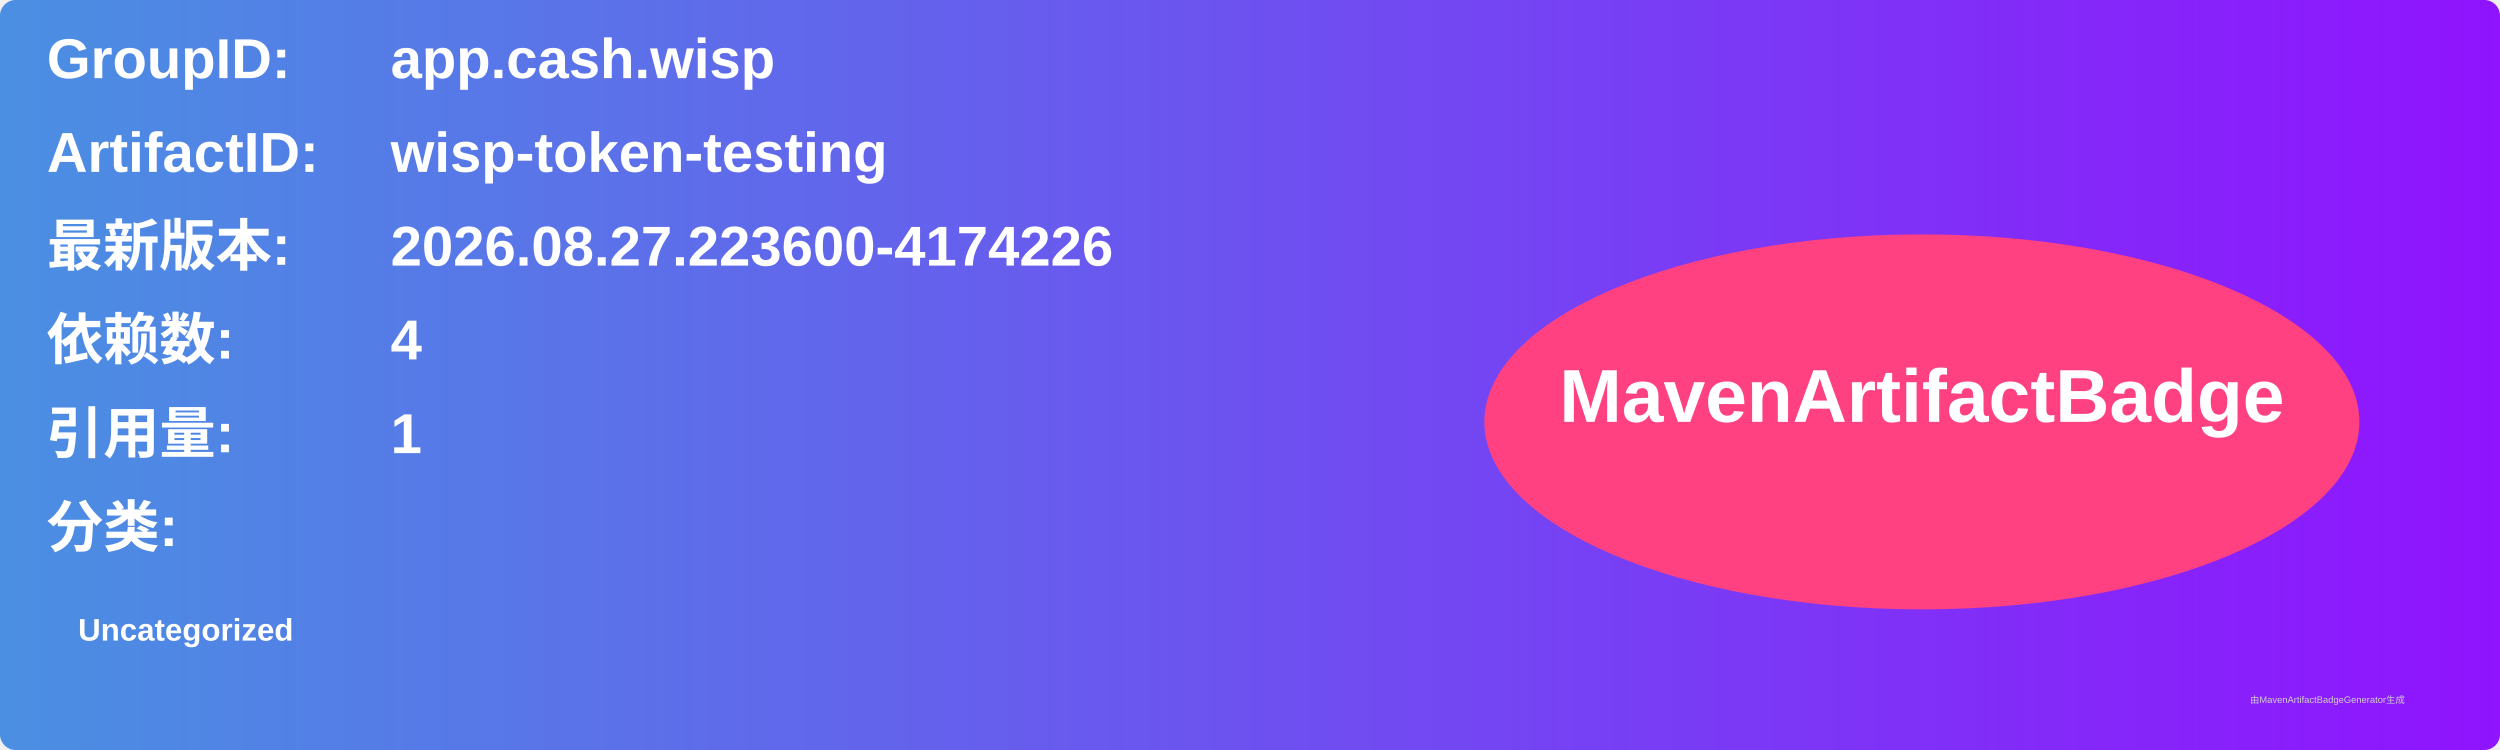
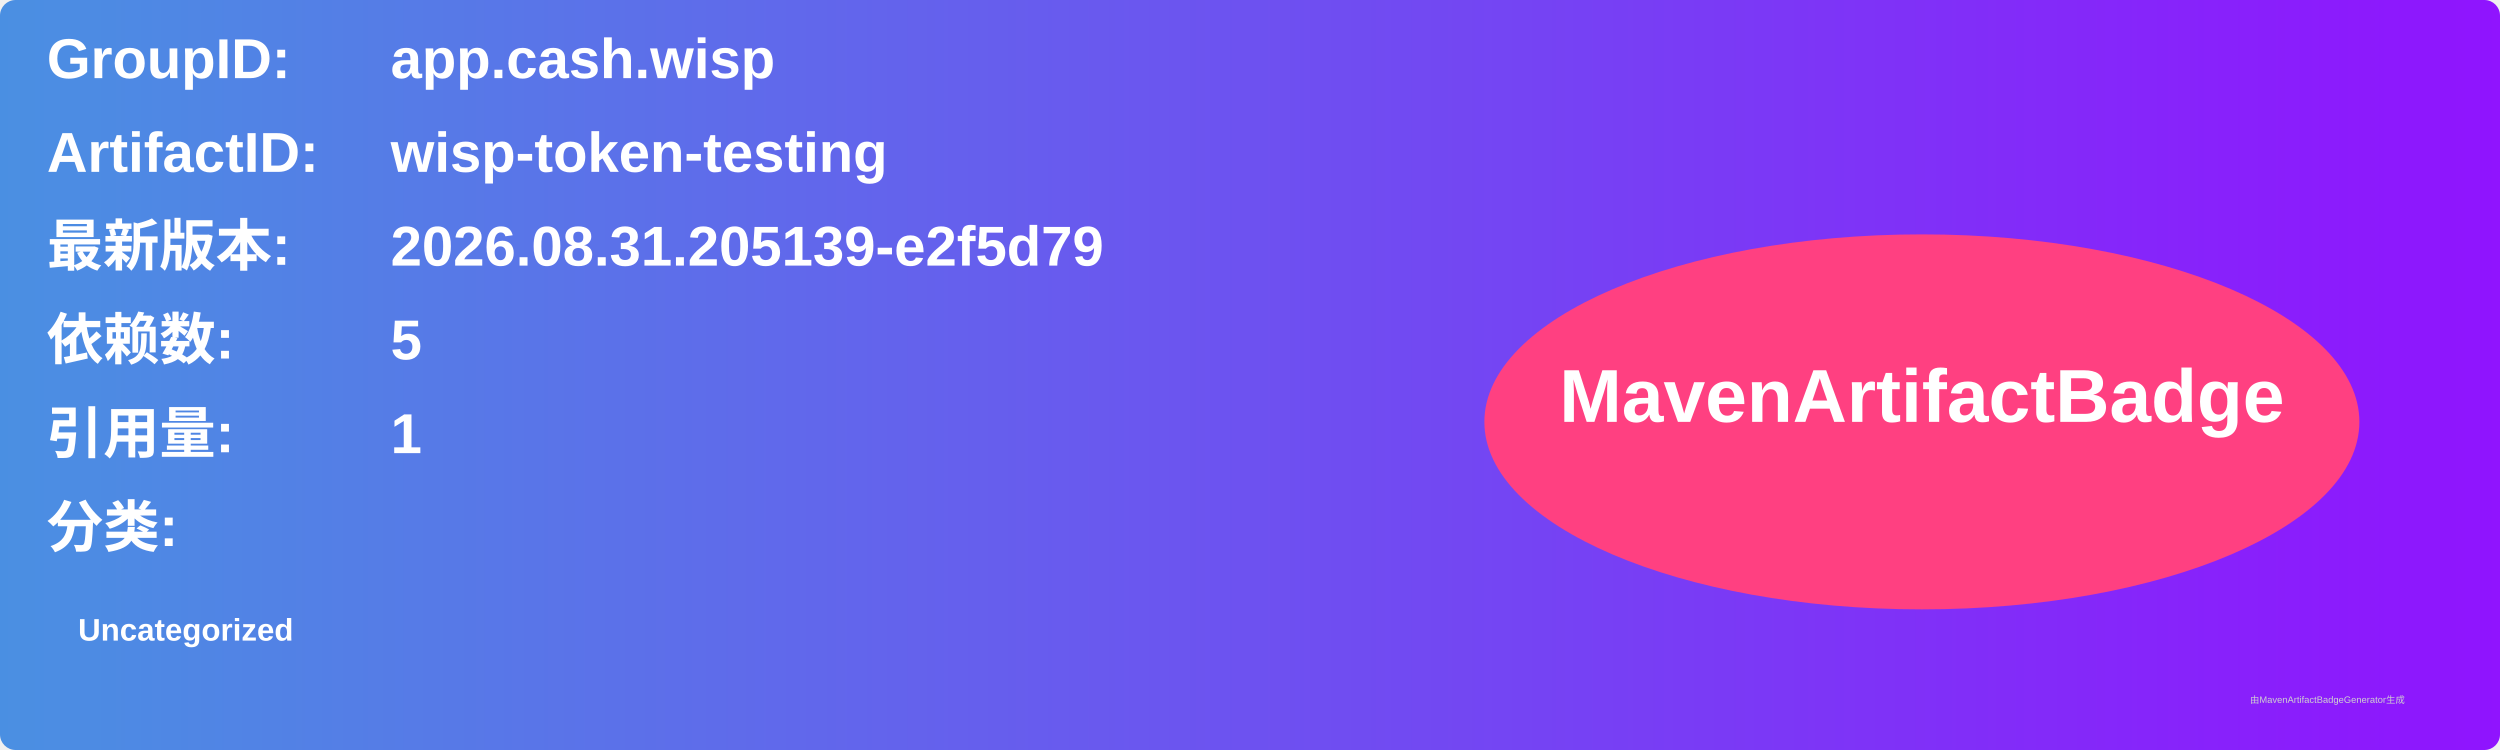
<svg xmlns="http://www.w3.org/2000/svg" width="800" height="240" viewBox="0 0 800 240">
  <linearGradient id="grad" x1="0%" y1="0%" x2="100%" y2="0%">
    <stop offset="0%" stop-color="#4a90e2" />
    <stop offset="100%" stop-color="#9013fe" />
  </linearGradient>
  <rect width="100%" height="100%" rx="5" ry="5" fill="url(#grad)" />
  <g transform="translate(15, 15)">
    <text x="0" y="10" font-family="Arial" font-size="18" fill="white" font-weight="bold" width="260">GroupID:</text>
    <text x="110" y="10" font-family="Arial" font-size="18" fill="white" font-weight="bold" width="460">app.cash.wisp</text>
    <text x="0" y="40" font-family="Arial" font-size="18" fill="white" font-weight="bold" width="260">ArtifactID:</text>
    <text x="110" y="40" font-family="Arial" font-size="18" fill="white" font-weight="bold" width="460">wisp-token-testing</text>
    <text x="0" y="70" font-family="Arial" font-size="18" fill="white" font-weight="bold">最新版本:</text>
    <text x="110" y="70" font-family="Arial" font-size="18" fill="white" font-weight="bold">
-       <tspan font-weight="bold">2026.08.27.223600-4174226</tspan>
+       <tspan font-weight="bold">2026.08.31.205139-e2f5d79</tspan>
    </text>
    <text x="0" y="100" font-family="Arial" font-size="18" fill="white" font-weight="bold">依赖数: </text>
    <text x="110" y="100" font-family="Arial" font-size="18" fill="white">
-       <tspan font-weight="bold">4</tspan>
+       <tspan font-weight="bold">5</tspan>
    </text>
    <text x="0" y="130" font-family="Arial" font-size="18" fill="white" font-weight="bold">引用量: </text>
    <text x="110" y="130" font-family="Arial" font-size="18" fill="white">
      <tspan font-weight="bold">1</tspan>
    </text>
    <text x="0" y="160" font-family="Arial" font-size="18" fill="white" font-weight="bold">分类:</text>
    <text x="10" y="190" font-family="Arial" font-size="10" fill="white">
      <tspan font-weight="bold">Uncategorized</tspan>
    </text>
    <ellipse cx="600" cy="120" rx="140" ry="60" fill="#ff4081" />
    <text x="600" y="120" text-anchor="middle" font-family="Arial" font-size="24" fill="white" font-weight="bold">MavenArtifactBadge</text>
  </g>
  <text x="720" y="225" font-family="Arial" font-size="3" fill="#d0d0d0">由MavenArtifactBadgeGenerator生成</text>
</svg>
